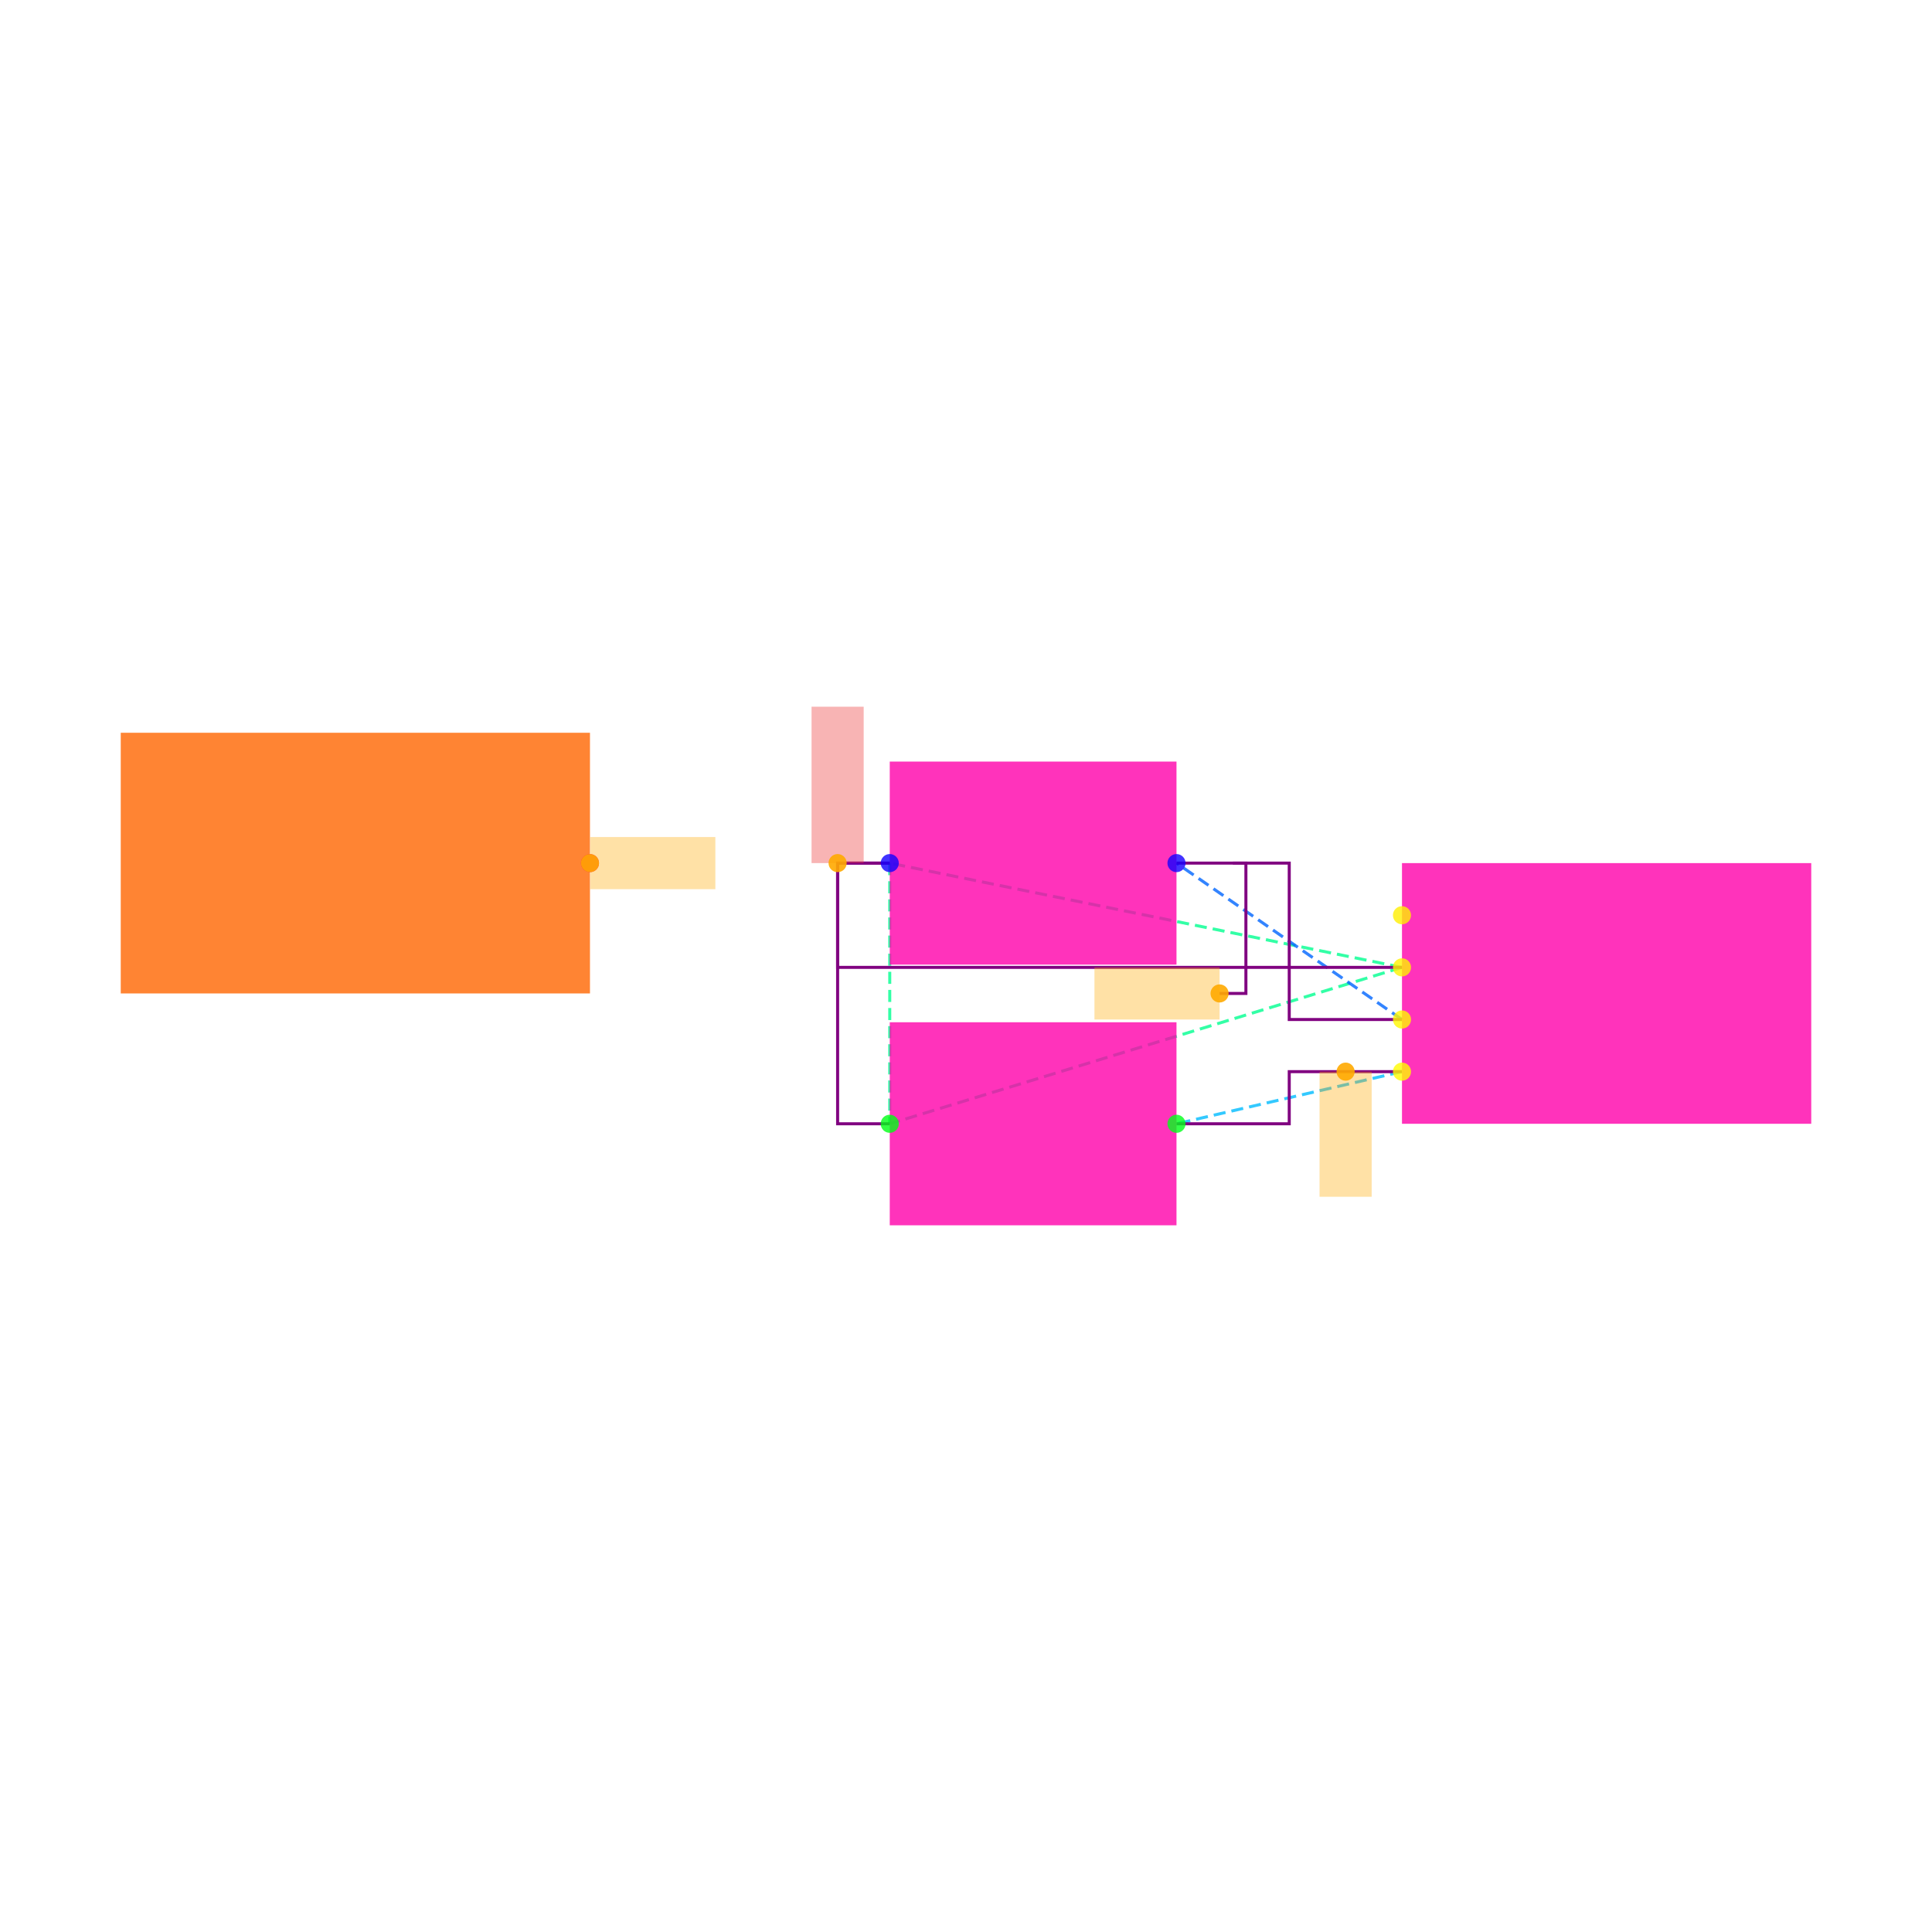
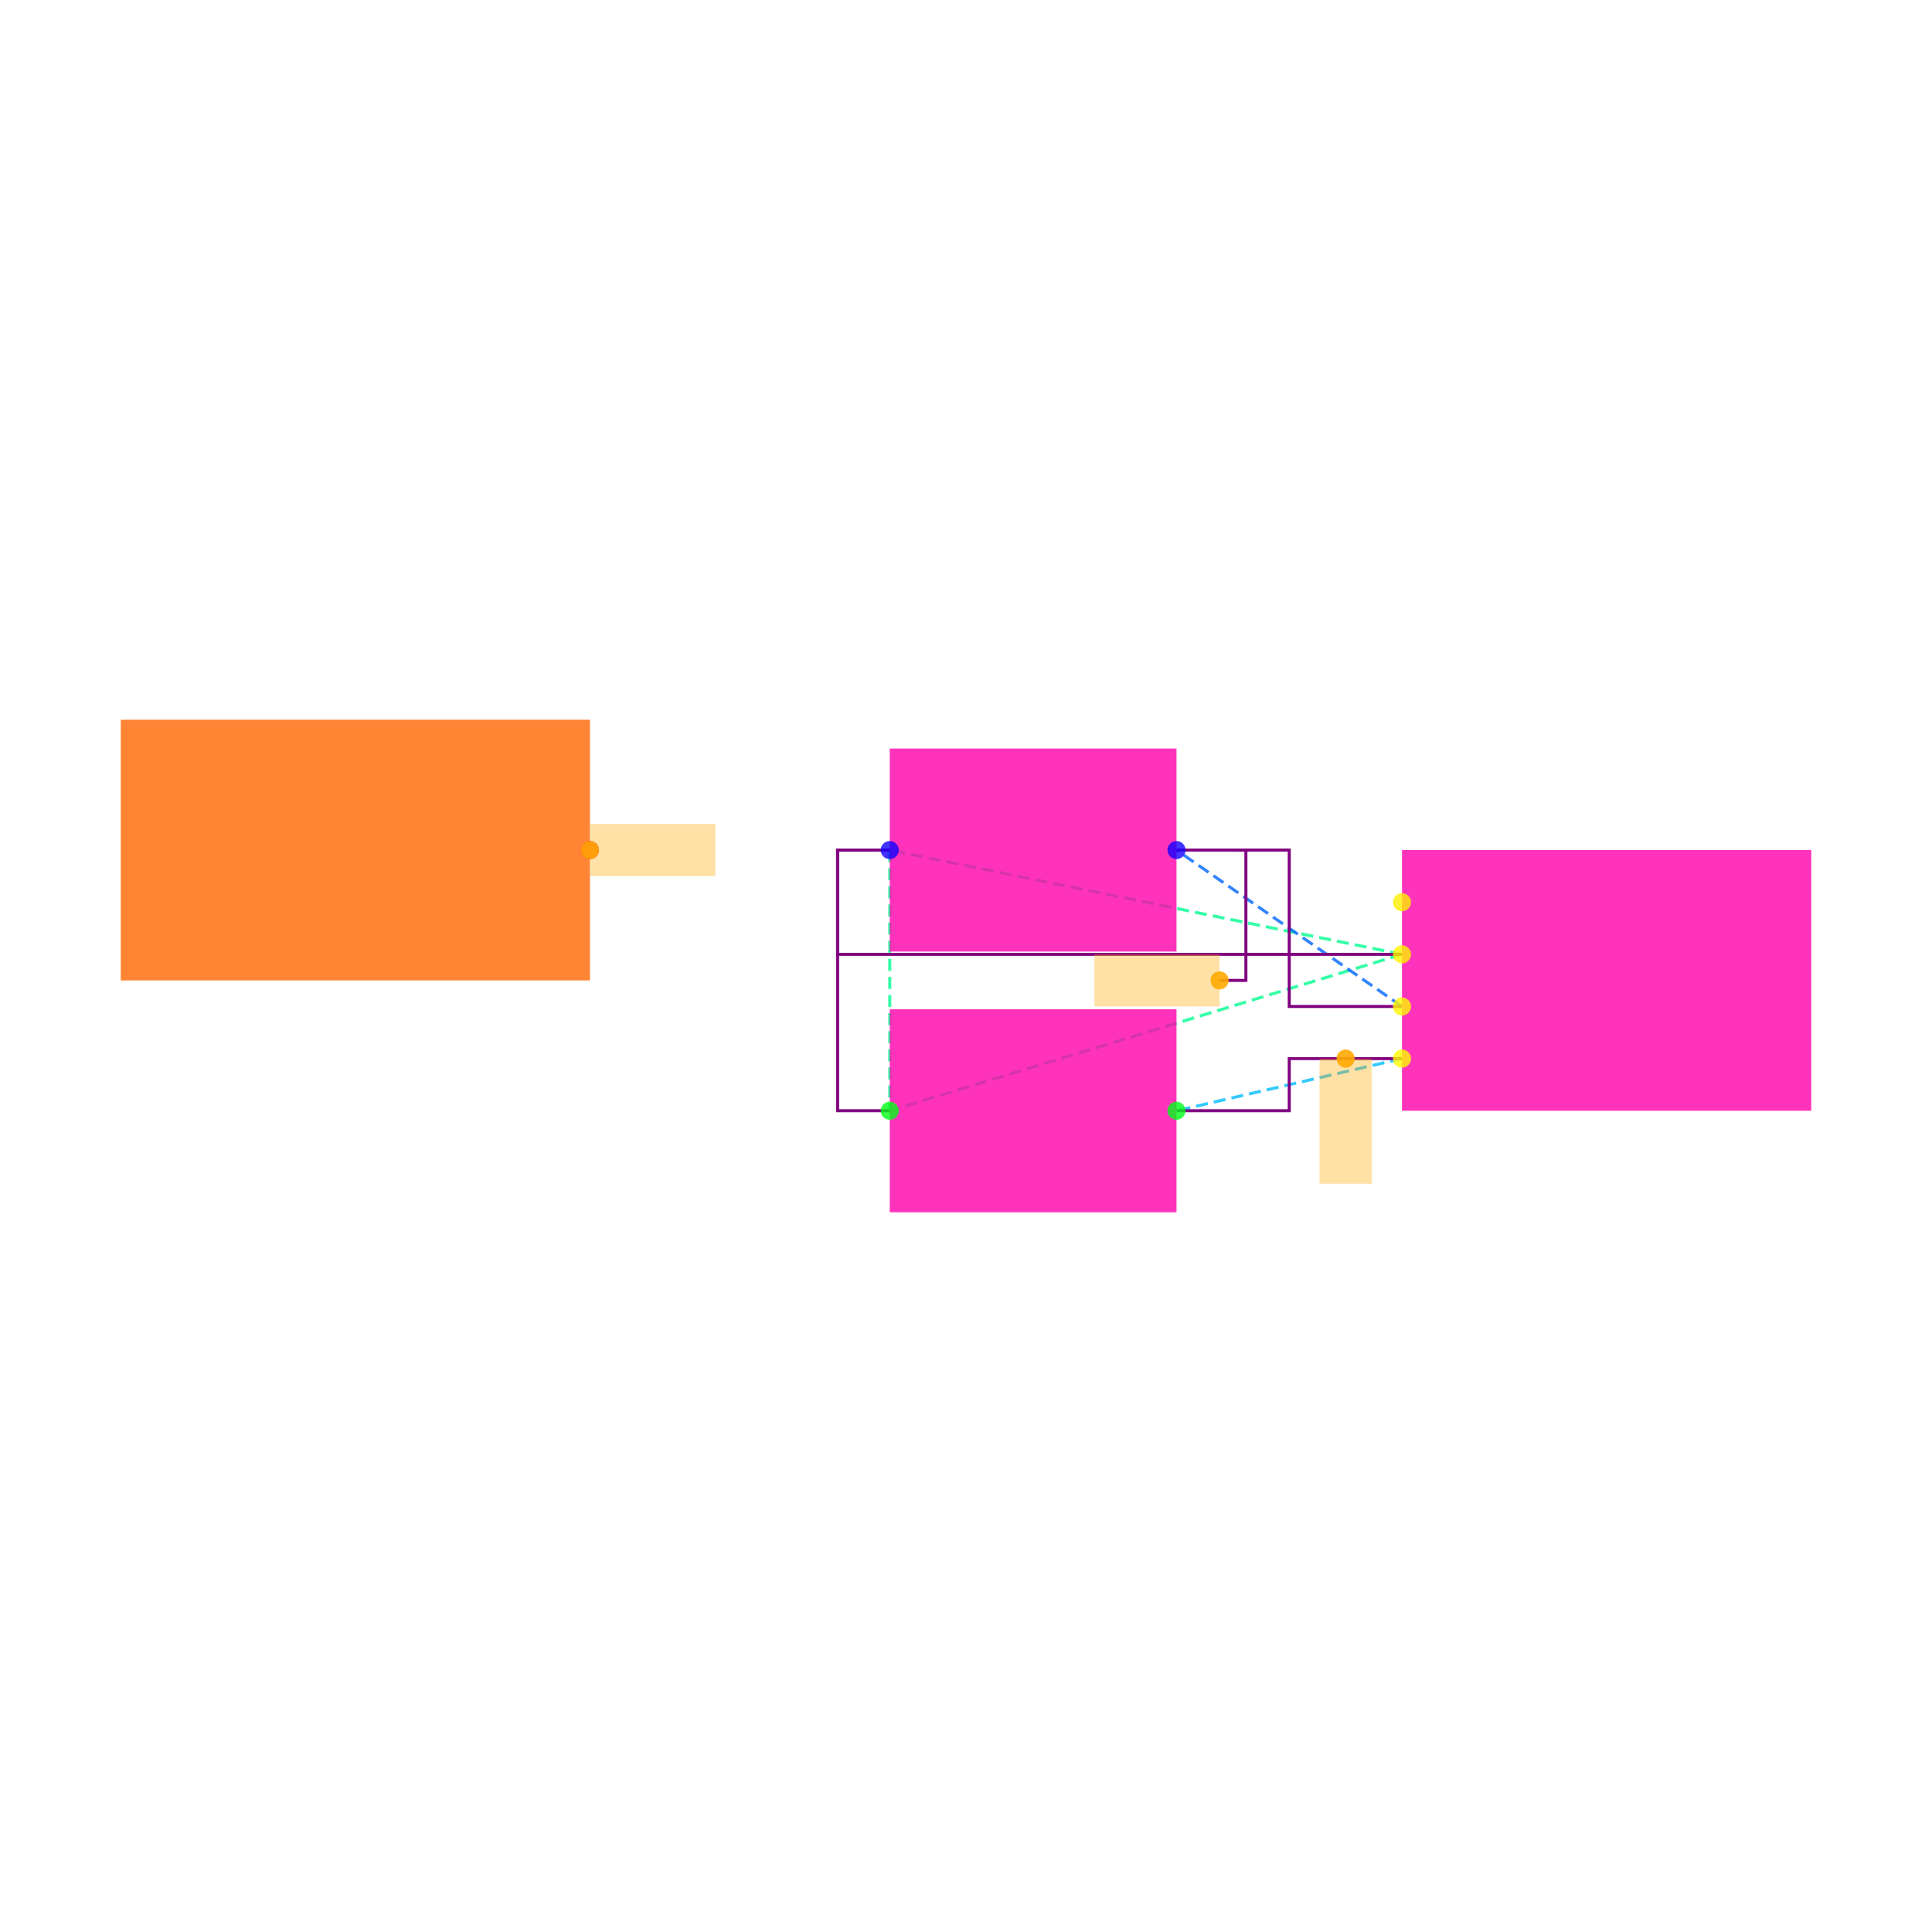
<svg xmlns="http://www.w3.org/2000/svg" width="640" height="640" viewBox="0 0 640 640">
  <rect width="100%" height="100%" fill="white" />
  <g>
-     <polyline data-points="11.015,0.30000000000000004 9.049999999999999,0.7" data-type="line" data-label="" points="464.426,320.455 294.742,285.914" fill="none" stroke="hsl(154, 100%, 50%, 0.8)" stroke-width="1px" stroke-dasharray="4 2" />
+     <polyline data-points="11.015,0.30000000000000004 9.049999999999999,0.7" data-type="line" data-label="" points="464.426,316.138 294.742,281.596" fill="none" stroke="hsl(154, 100%, 50%, 0.8)" stroke-width="1px" stroke-dasharray="4 2" />
  </g>
  <g>
-     <polyline data-points="11.015,0.30000000000000004 9.049999999999999,-0.3" data-type="line" data-label="" points="464.426,320.455 294.742,372.267" fill="none" stroke="hsl(154, 100%, 50%, 0.8)" stroke-width="1px" stroke-dasharray="4 2" />
+     <polyline data-points="11.015,0.30000000000000004 9.049999999999999,-0.3" data-type="line" data-label="" points="464.426,316.138 294.742,367.949" fill="none" stroke="hsl(154, 100%, 50%, 0.8)" stroke-width="1px" stroke-dasharray="4 2" />
  </g>
  <g>
-     <polyline data-points="9.049999999999999,0.7 9.049999999999999,-0.3" data-type="line" data-label="" points="294.742,285.914 294.742,372.267" fill="none" stroke="hsl(154, 100%, 50%, 0.8)" stroke-width="1px" stroke-dasharray="4 2" />
+     <polyline data-points="9.049999999999999,0.7 9.049999999999999,-0.3" data-type="line" data-label="" points="294.742,281.596 294.742,367.949" fill="none" stroke="hsl(154, 100%, 50%, 0.8)" stroke-width="1px" stroke-dasharray="4 2" />
  </g>
  <g>
-     <polyline data-points="11.015,0.10000000000000003 10.15,0.7" data-type="line" data-label="" points="464.426,337.726 389.73,285.914" fill="none" stroke="hsl(216, 100%, 50%, 0.8)" stroke-width="1px" stroke-dasharray="4 2" />
+     <polyline data-points="11.015,0.10000000000000003 10.15,0.7" data-type="line" data-label="" points="464.426,333.408 389.73,281.596" fill="none" stroke="hsl(216, 100%, 50%, 0.8)" stroke-width="1px" stroke-dasharray="4 2" />
  </g>
  <g>
-     <polyline data-points="11.015,-0.10000000000000003 10.15,-0.3" data-type="line" data-label="" points="464.426,354.997 389.73,372.267" fill="none" stroke="hsl(196, 100%, 50%, 0.8)" stroke-width="1px" stroke-dasharray="4 2" />
+     <polyline data-points="11.015,-0.10000000000000003 10.15,-0.3" data-type="line" data-label="" points="464.426,350.679 389.73,367.949" fill="none" stroke="hsl(196, 100%, 50%, 0.8)" stroke-width="1px" stroke-dasharray="4 2" />
  </g>
  <g>
-     <polyline data-points="9.049999999999999,0.7 8.85,0.7 8.85,0.30000000000000004 11.015,0.30000000000000004" data-type="line" data-label="" points="294.742,285.914 277.471,285.914 277.471,320.455 464.426,320.455" fill="none" stroke="purple" stroke-width="1px" />
+     <polyline data-points="9.049999999999999,0.7 8.85,0.7 8.85,0.30000000000000004 11.015,0.30000000000000004" data-type="line" data-label="" points="294.742,281.596 277.471,281.596 277.471,316.138 464.426,316.138" fill="none" stroke="purple" stroke-width="1px" />
  </g>
  <g>
-     <polyline data-points="9.049999999999999,-0.3 8.85,-0.3 8.85,0.7 9.049999999999999,0.7" data-type="line" data-label="" points="294.742,372.267 277.471,372.267 277.471,285.914 294.742,285.914" fill="none" stroke="purple" stroke-width="1px" />
+     <polyline data-points="9.049999999999999,-0.3 8.85,-0.3 8.85,0.7 9.049999999999999,0.7" data-type="line" data-label="" points="294.742,367.949 277.471,367.949 277.471,281.596 294.742,281.596" fill="none" stroke="purple" stroke-width="1px" />
  </g>
  <g>
-     <polyline data-points="10.15,0.7 10.5825,0.7 10.5825,0.10000000000000003 11.015,0.10000000000000003" data-type="line" data-label="" points="389.73,285.914 427.078,285.914 427.078,337.726 464.426,337.726" fill="none" stroke="purple" stroke-width="1px" />
+     <polyline data-points="10.15,0.7 10.5825,0.7 10.5825,0.10000000000000003 11.015,0.10000000000000003" data-type="line" data-label="" points="389.73,281.596 427.078,281.596 427.078,333.408 464.426,333.408" fill="none" stroke="purple" stroke-width="1px" />
  </g>
  <g>
-     <polyline data-points="11.015,-0.10000000000000003 10.5825,-0.10000000000000003 10.5825,-0.3 10.15,-0.3" data-type="line" data-label="" points="464.426,354.997 427.078,354.997 427.078,372.267 389.73,372.267" fill="none" stroke="purple" stroke-width="1px" />
+     <polyline data-points="11.015,-0.10000000000000003 10.5825,-0.10000000000000003 10.5825,-0.3 10.15,-0.3" data-type="line" data-label="" points="464.426,350.679 427.078,350.679 427.078,367.949 389.73,367.949" fill="none" stroke="purple" stroke-width="1px" />
  </g>
  <g>
-     <polyline data-points="10.36625,0.7 10.416250000000002,0.7 10.416250000000002,0.19999999999999996 10.31525,0.19999999999999996" data-type="line" data-label="" points="408.404,285.914 412.722,285.914 412.722,329.091 404,329.091" fill="none" stroke="purple" stroke-width="1px" />
+     <polyline data-points="10.36625,0.7 10.416250000000002,0.7 10.416250000000002,0.19999999999999996 10.31525,0.19999999999999996" data-type="line" data-label="" points="408.404,281.596 412.722,281.596 412.722,324.773 404,324.773" fill="none" stroke="purple" stroke-width="1px" />
  </g>
  <g>
-     <rect data-type="rect" data-label="schematic_component_0" data-x="7" data-y="0.7" x="40" y="242.737" width="155.436" height="86.353" fill="hsl(24, 100%, 50%, 0.8)" stroke="black" stroke-width="0.012" />
+     <rect data-type="rect" data-label="schematic_component_0" data-x="7" data-y="0.7" x="40" y="238.42" width="155.436" height="86.353" fill="hsl(24, 100%, 50%, 0.8)" stroke="black" stroke-width="0.012" />
  </g>
  <g>
-     <rect data-type="rect" data-label="schematic_component_19" data-x="11.8" data-y="0.19999999999999998" x="464.426" y="285.914" width="135.574" height="86.353" fill="hsl(320, 100%, 50%, 0.8)" stroke="black" stroke-width="0.012" />
+     <rect data-type="rect" data-label="schematic_component_19" data-x="11.8" data-y="0.19999999999999998" x="464.426" y="281.596" width="135.574" height="86.353" fill="hsl(320, 100%, 50%, 0.8)" stroke="black" stroke-width="0.012" />
  </g>
  <g>
-     <rect data-type="rect" data-label="schematic_component_20" data-x="9.6" data-y="0.7" x="294.742" y="252.283" width="94.988" height="67.261" fill="hsl(320, 100%, 50%, 0.8)" stroke="black" stroke-width="0.012" />
+     <rect data-type="rect" data-label="schematic_component_20" data-x="9.6" data-y="0.7" x="294.742" y="247.966" width="94.988" height="67.261" fill="hsl(320, 100%, 50%, 0.8)" stroke="black" stroke-width="0.012" />
  </g>
  <g>
-     <rect data-type="rect" data-label="schematic_component_21" data-x="9.6" data-y="-0.3" x="294.742" y="338.636" width="94.988" height="67.261" fill="hsl(320, 100%, 50%, 0.8)" stroke="black" stroke-width="0.012" />
+     <rect data-type="rect" data-label="schematic_component_21" data-x="9.6" data-y="-0.3" x="294.742" y="334.319" width="94.988" height="67.261" fill="hsl(320, 100%, 50%, 0.8)" stroke="black" stroke-width="0.012" />
  </g>
  <g>
-     <rect data-type="rect" data-label="netId: SDA globalConnNetId: connectivity_net1" data-x="8.141" data-y="0.7" x="195.522" y="277.279" width="41.449" height="17.271" fill="hsl(40, 100%, 50%, 0.35)" stroke="black" stroke-width="0.012" />
+     <rect data-type="rect" data-label="netId: SDA globalConnNetId: connectivity_net1" data-x="8.141" data-y="0.7" x="195.522" y="272.961" width="41.449" height="17.271" fill="hsl(40, 100%, 50%, 0.35)" stroke="black" stroke-width="0.012" />
  </g>
  <g>
-     <rect data-type="rect" data-label="netId: SDA globalConnNetId: connectivity_net1" data-x="10.07525" data-y="0.19999999999999996" x="362.551" y="320.455" width="41.449" height="17.271" fill="hsl(40, 100%, 50%, 0.35)" stroke="black" stroke-width="0.012" />
+     <rect data-type="rect" data-label="netId: SDA globalConnNetId: connectivity_net1" data-x="10.07525" data-y="0.19999999999999996" x="362.551" y="316.138" width="41.449" height="17.271" fill="hsl(40, 100%, 50%, 0.35)" stroke="black" stroke-width="0.012" />
  </g>
  <g>
-     <rect data-type="rect" data-label="netId: V3V3 globalConnNetId: connectivity_net0" data-x="8.85" data-y="1" x="268.836" y="234.102" width="17.271" height="51.812" fill="#ef444466" stroke="#ef4444" stroke-width="0.012" />
+     <rect data-type="rect" data-label="netId: SCL globalConnNetId: connectivity_net2" data-x="10.79875" data-y="-0.34" x="437.116" y="350.679" width="17.271" height="41.449" fill="hsl(40, 100%, 50%, 0.35)" stroke="black" stroke-width="0.012" />
  </g>
  <g>
-     <rect data-type="rect" data-label="netId: SCL globalConnNetId: connectivity_net2" data-x="10.79875" data-y="-0.34" x="437.116" y="354.997" width="17.271" height="41.449" fill="hsl(40, 100%, 50%, 0.35)" stroke="black" stroke-width="0.012" />
+     <circle data-type="point" data-label="IC2.15 x+" data-x="7.9" data-y="0.7" cx="195.436" cy="281.596" r="3" fill="hsl(338, 100%, 50%, 0.8)" />
  </g>
  <g>
-     <circle data-type="point" data-label="IC2.15 x+" data-x="7.9" data-y="0.7" cx="195.436" cy="285.914" r="3" fill="hsl(338, 100%, 50%, 0.8)" />
+     <circle data-type="point" data-label="CONN1.1 x-" data-x="11.015" data-y="0.5" cx="464.426" cy="298.867" r="3" fill="hsl(56, 100%, 50%, 0.8)" />
  </g>
  <g>
-     <circle data-type="point" data-label="CONN1.1 x-" data-x="11.015" data-y="0.5" cx="464.426" cy="303.185" r="3" fill="hsl(56, 100%, 50%, 0.8)" />
+     <circle data-type="point" data-label="CONN1.2 x-" data-x="11.015" data-y="0.30000000000000004" cx="464.426" cy="316.138" r="3" fill="hsl(57, 100%, 50%, 0.8)" />
  </g>
  <g>
-     <circle data-type="point" data-label="CONN1.2 x-" data-x="11.015" data-y="0.30000000000000004" cx="464.426" cy="320.455" r="3" fill="hsl(57, 100%, 50%, 0.8)" />
+     <circle data-type="point" data-label="CONN1.3 x-" data-x="11.015" data-y="0.10000000000000003" cx="464.426" cy="333.408" r="3" fill="hsl(58, 100%, 50%, 0.8)" />
  </g>
  <g>
-     <circle data-type="point" data-label="CONN1.3 x-" data-x="11.015" data-y="0.10000000000000003" cx="464.426" cy="337.726" r="3" fill="hsl(58, 100%, 50%, 0.8)" />
+     <circle data-type="point" data-label="CONN1.4 x-" data-x="11.015" data-y="-0.10000000000000003" cx="464.426" cy="350.679" r="3" fill="hsl(59, 100%, 50%, 0.8)" />
  </g>
  <g>
-     <circle data-type="point" data-label="CONN1.4 x-" data-x="11.015" data-y="-0.10000000000000003" cx="464.426" cy="354.997" r="3" fill="hsl(59, 100%, 50%, 0.8)" />
+     <circle data-type="point" data-label="R10.1 x-" data-x="9.049999999999999" data-y="0.7" cx="294.742" cy="281.596" r="3" fill="hsl(244, 100%, 50%, 0.8)" />
  </g>
  <g>
-     <circle data-type="point" data-label="R10.1 x-" data-x="9.049999999999999" data-y="0.7" cx="294.742" cy="285.914" r="3" fill="hsl(244, 100%, 50%, 0.8)" />
+     <circle data-type="point" data-label="R10.2 x+" data-x="10.15" data-y="0.7" cx="389.73" cy="281.596" r="3" fill="hsl(245, 100%, 50%, 0.8)" />
  </g>
  <g>
-     <circle data-type="point" data-label="R10.2 x+" data-x="10.15" data-y="0.7" cx="389.73" cy="285.914" r="3" fill="hsl(245, 100%, 50%, 0.8)" />
+     <circle data-type="point" data-label="R11.1 x-" data-x="9.049999999999999" data-y="-0.3" cx="294.742" cy="367.949" r="3" fill="hsl(125, 100%, 50%, 0.8)" />
  </g>
  <g>
-     <circle data-type="point" data-label="R11.1 x-" data-x="9.049999999999999" data-y="-0.3" cx="294.742" cy="372.267" r="3" fill="hsl(125, 100%, 50%, 0.8)" />
+     <circle data-type="point" data-label="R11.2 x+" data-x="10.15" data-y="-0.3" cx="389.73" cy="367.949" r="3" fill="hsl(126, 100%, 50%, 0.8)" />
  </g>
  <g>
-     <circle data-type="point" data-label="R11.2 x+" data-x="10.15" data-y="-0.3" cx="389.73" cy="372.267" r="3" fill="hsl(126, 100%, 50%, 0.8)" />
+     <circle data-type="point" data-label="anchorPoint orientation: x+" data-x="7.9" data-y="0.7" cx="195.436" cy="281.596" r="3" fill="hsl(40, 100%, 50%, 0.9)" />
  </g>
  <g>
-     <circle data-type="point" data-label="anchorPoint orientation: x+" data-x="7.9" data-y="0.7" cx="195.436" cy="285.914" r="3" fill="hsl(40, 100%, 50%, 0.9)" />
+     <circle data-type="point" data-label="anchorPoint orientation: x-" data-x="10.31525" data-y="0.19999999999999996" cx="404" cy="324.773" r="3" fill="hsl(40, 100%, 50%, 0.9)" />
  </g>
  <g>
-     <circle data-type="point" data-label="anchorPoint orientation: x-" data-x="10.31525" data-y="0.19999999999999996" cx="404" cy="329.091" r="3" fill="hsl(40, 100%, 50%, 0.9)" />
-   </g>
-   <g>
-     <circle data-type="point" data-label="anchorPoint orientation: y+" data-x="8.85" data-y="0.7" cx="277.471" cy="285.914" r="3" fill="hsl(40, 100%, 50%, 0.9)" />
-   </g>
-   <g>
-     <circle data-type="point" data-label="anchorPoint orientation: y-" data-x="10.79875" data-y="-0.10000000000000003" cx="445.752" cy="354.997" r="3" fill="hsl(40, 100%, 50%, 0.9)" />
+     <circle data-type="point" data-label="anchorPoint orientation: y-" data-x="10.79875" data-y="-0.10000000000000003" cx="445.752" cy="350.679" r="3" fill="hsl(40, 100%, 50%, 0.9)" />
  </g>
  <g id="crosshair" style="display: none">
    <line id="crosshair-h" y1="0" y2="640" stroke="#666" stroke-width="0.5" />
    <line id="crosshair-v" x1="0" x2="640" stroke="#666" stroke-width="0.5" />
    <text id="coordinates" font-family="monospace" font-size="12" fill="#666" />
  </g>
</svg>
